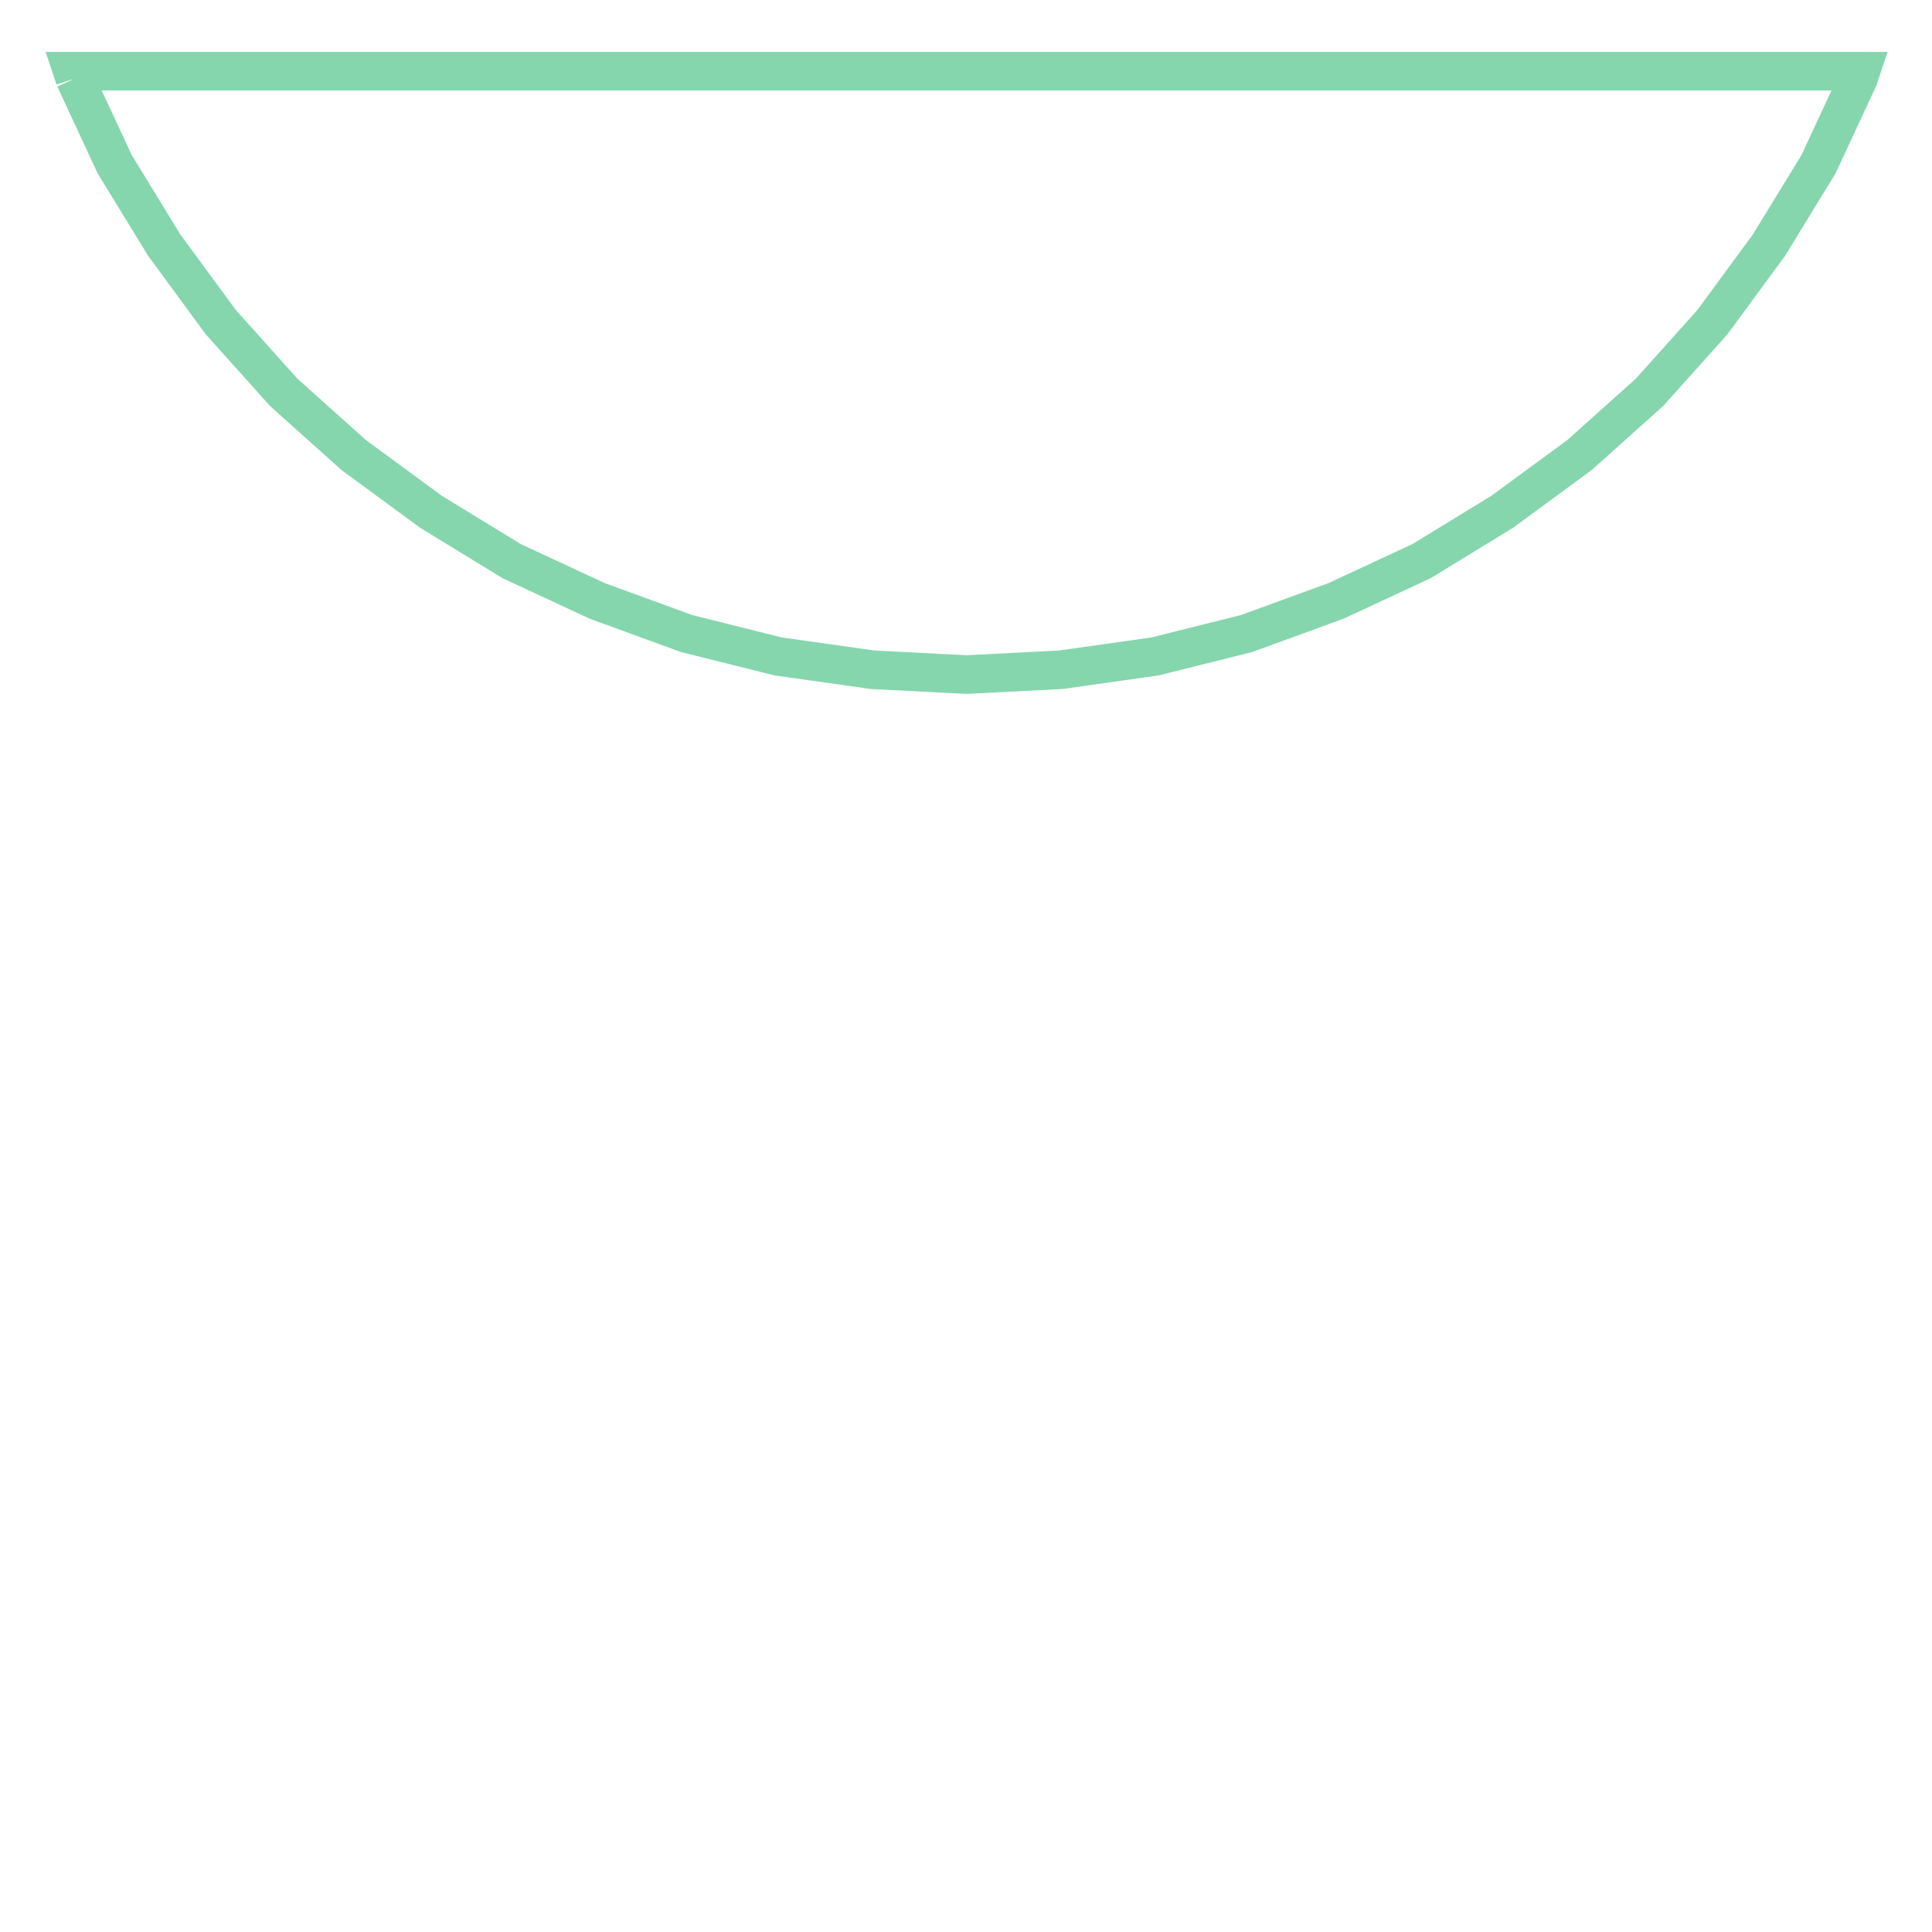
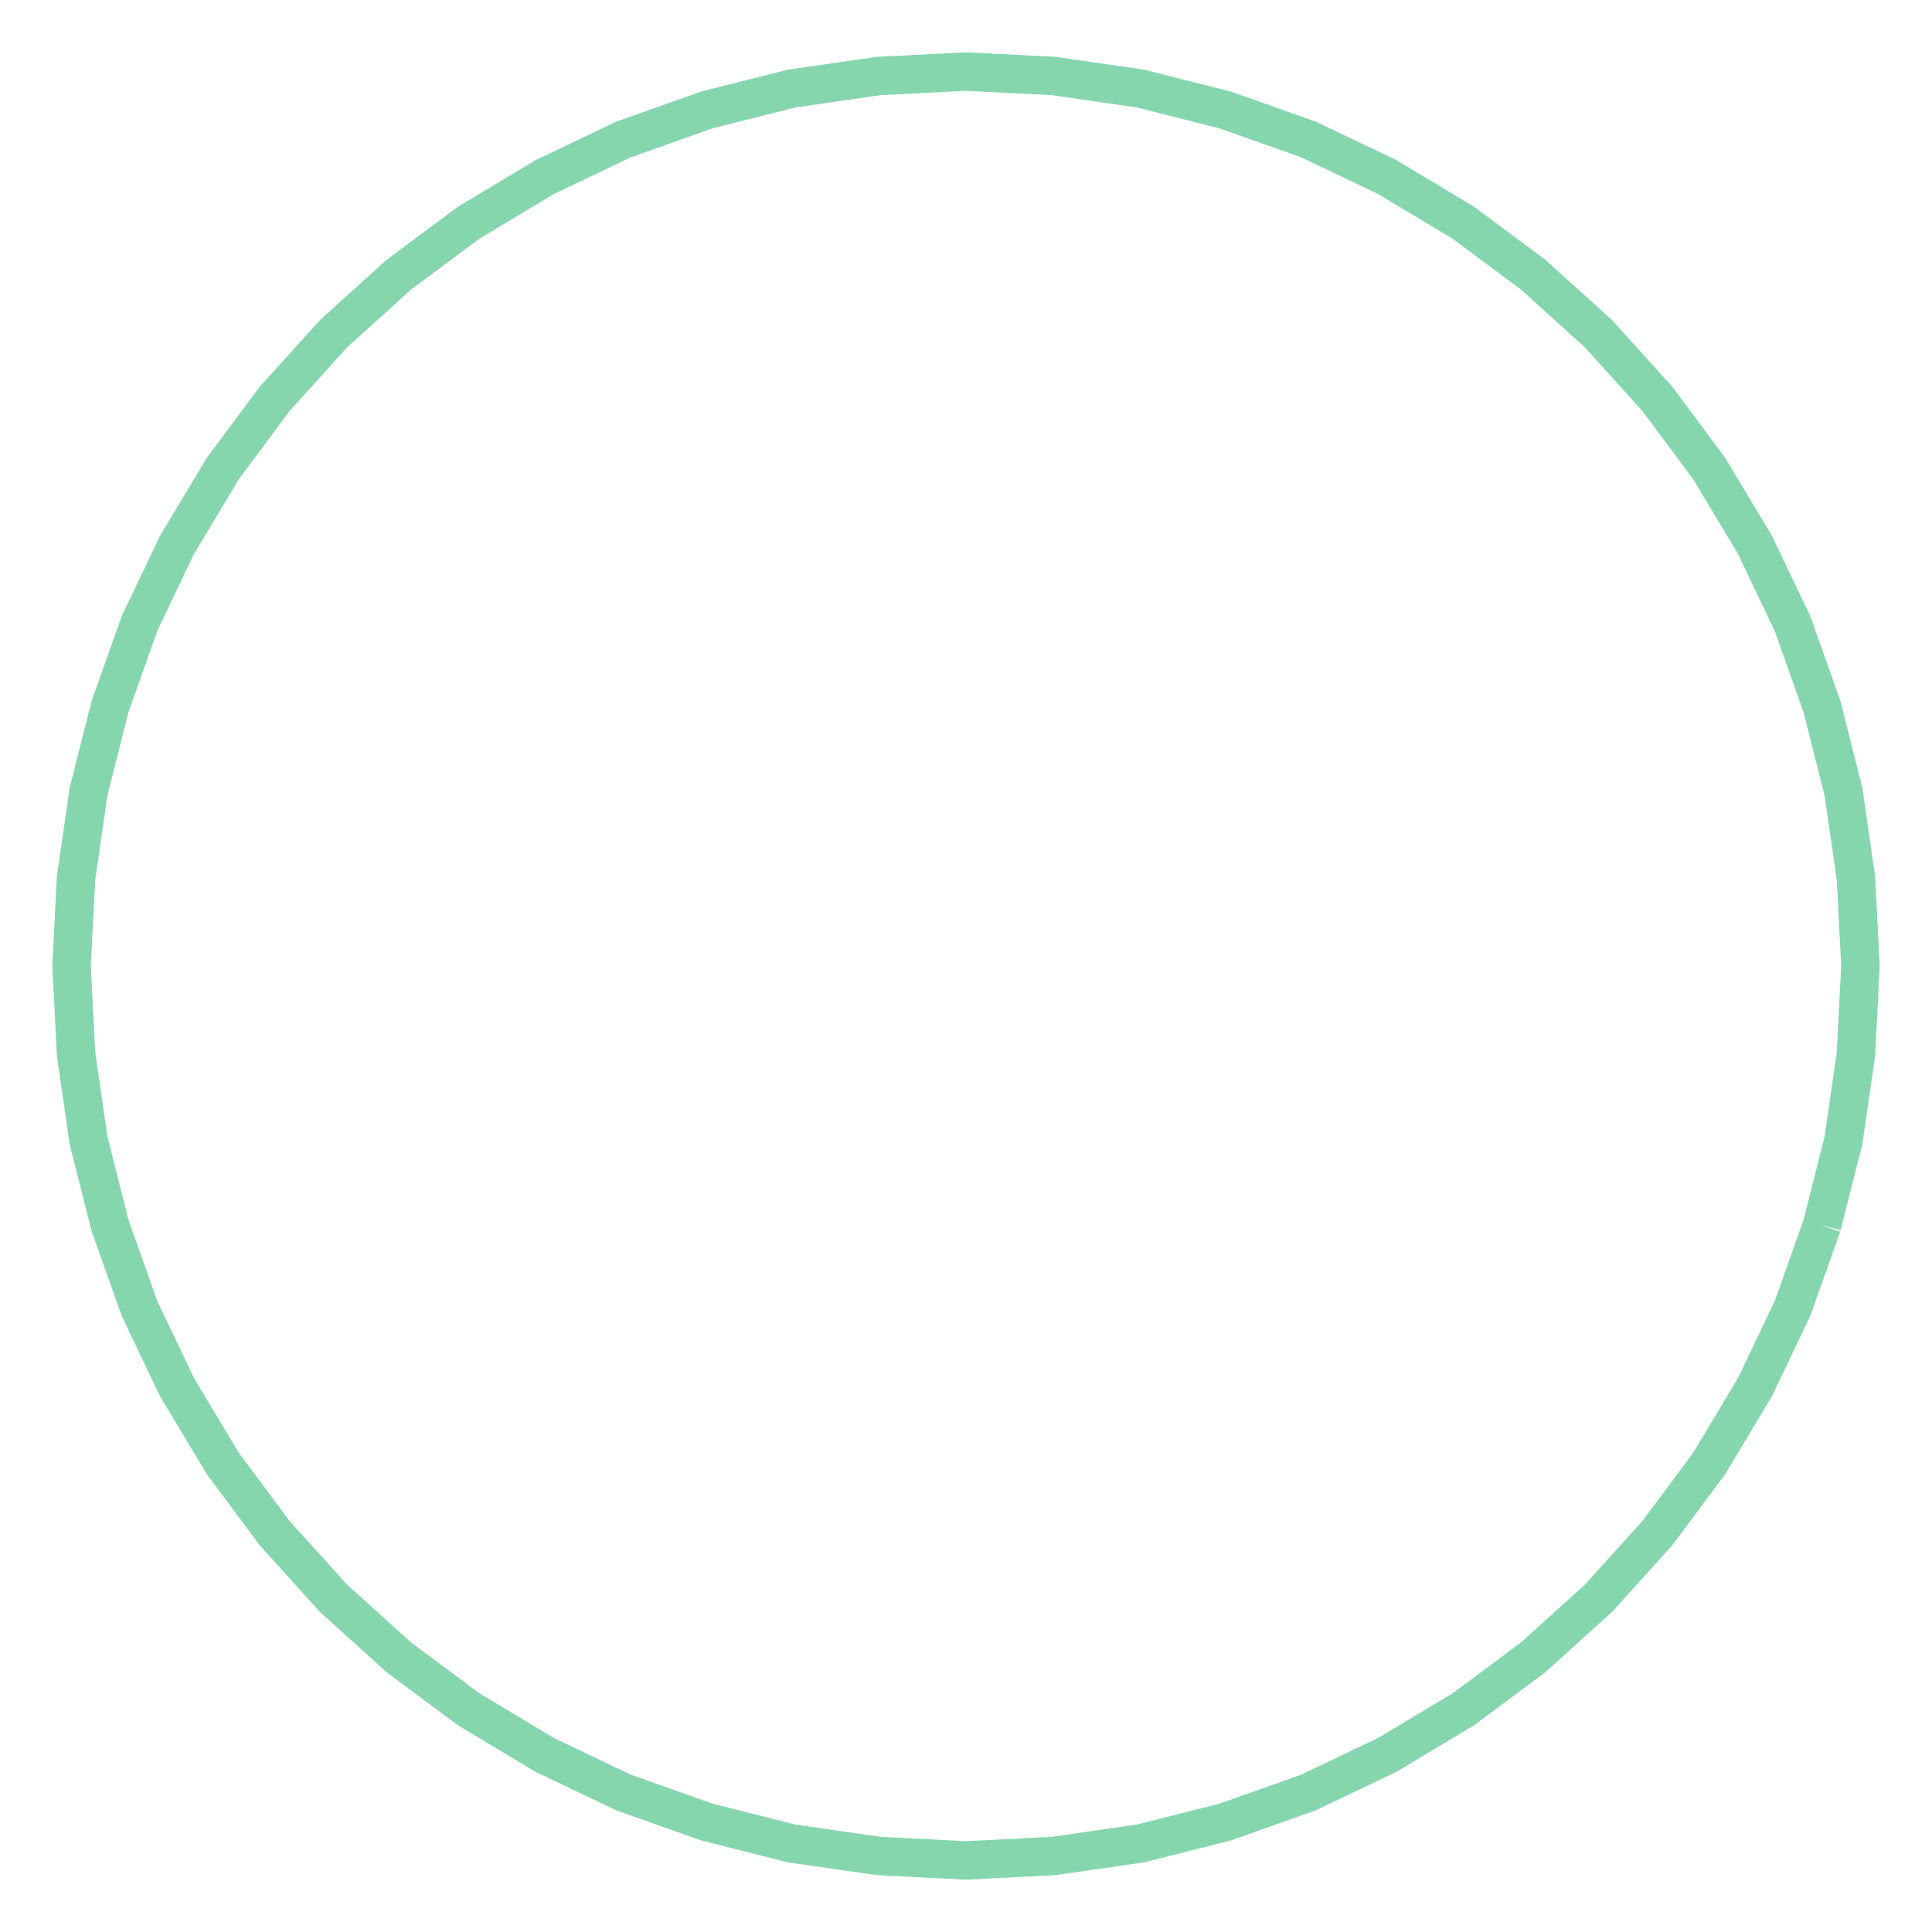
- <svg xmlns="http://www.w3.org/2000/svg" width="100.0" height="100.0" viewBox="-0.801 -0.859 1.601 0.619" preserveAspectRatio="xMinYMin meet">
-   <g transform="matrix(1,0,0,-1,0,-1.1)">
-     <polyline fill="none" stroke="#66cc99" stroke-width="0.032" points="-0.739,-0.306 -0.706,-0.377 -0.665,-0.444 -0.618,-0.508 -0.566,-0.566 -0.508,-0.618 -0.444,-0.665 -0.377,-0.706 -0.306,-0.739 -0.232,-0.766 -0.156,-0.785 -0.078,-0.796 0.0,-0.8 0.078,-0.796 0.156,-0.785 0.232,-0.766 0.306,-0.739 0.377,-0.706 0.444,-0.665 0.508,-0.618 0.566,-0.566 0.618,-0.508 0.665,-0.444 0.706,-0.377 0.739,-0.306 0.741,-0.3 -0.741,-0.3 -0.739,-0.306" opacity="0.8" />
+ <svg xmlns="http://www.w3.org/2000/svg" width="100.0" height="100.0" viewBox="-1.08 -1.08 2.16 2.16" preserveAspectRatio="xMinYMin meet">
+   <g transform="matrix(1,0,0,-1,0,0.0)">
+     <polyline fill="none" stroke="#66cc99" stroke-width="0.043" points="0.957,-0.29 0.924,-0.383 0.882,-0.471 0.831,-0.556 0.773,-0.634 0.707,-0.707 0.634,-0.773 0.556,-0.831 0.471,-0.882 0.383,-0.924 0.29,-0.957 0.195,-0.981 0.098,-0.995 0.0,-1.0 -0.098,-0.995 -0.195,-0.981 -0.29,-0.957 -0.383,-0.924 -0.471,-0.882 -0.556,-0.831 -0.634,-0.773 -0.707,-0.707 -0.773,-0.634 -0.831,-0.556 -0.882,-0.471 -0.924,-0.383 -0.957,-0.29 -0.981,-0.195 -0.995,-0.098 -1.0,0.0 -0.995,0.098 -0.981,0.195 -0.957,0.29 -0.924,0.383 -0.882,0.471 -0.831,0.556 -0.773,0.634 -0.707,0.707 -0.634,0.773 -0.556,0.831 -0.471,0.882 -0.383,0.924 -0.29,0.957 -0.195,0.981 -0.098,0.995 0.0,1.0 0.098,0.995 0.195,0.981 0.29,0.957 0.383,0.924 0.471,0.882 0.556,0.831 0.634,0.773 0.707,0.707 0.773,0.634 0.831,0.556 0.882,0.471 0.924,0.383 0.957,0.29 0.981,0.195 0.995,0.098 1.0,0.0 0.995,-0.098 0.981,-0.195 0.957,-0.29" opacity="0.8" />
  </g>
</svg>
